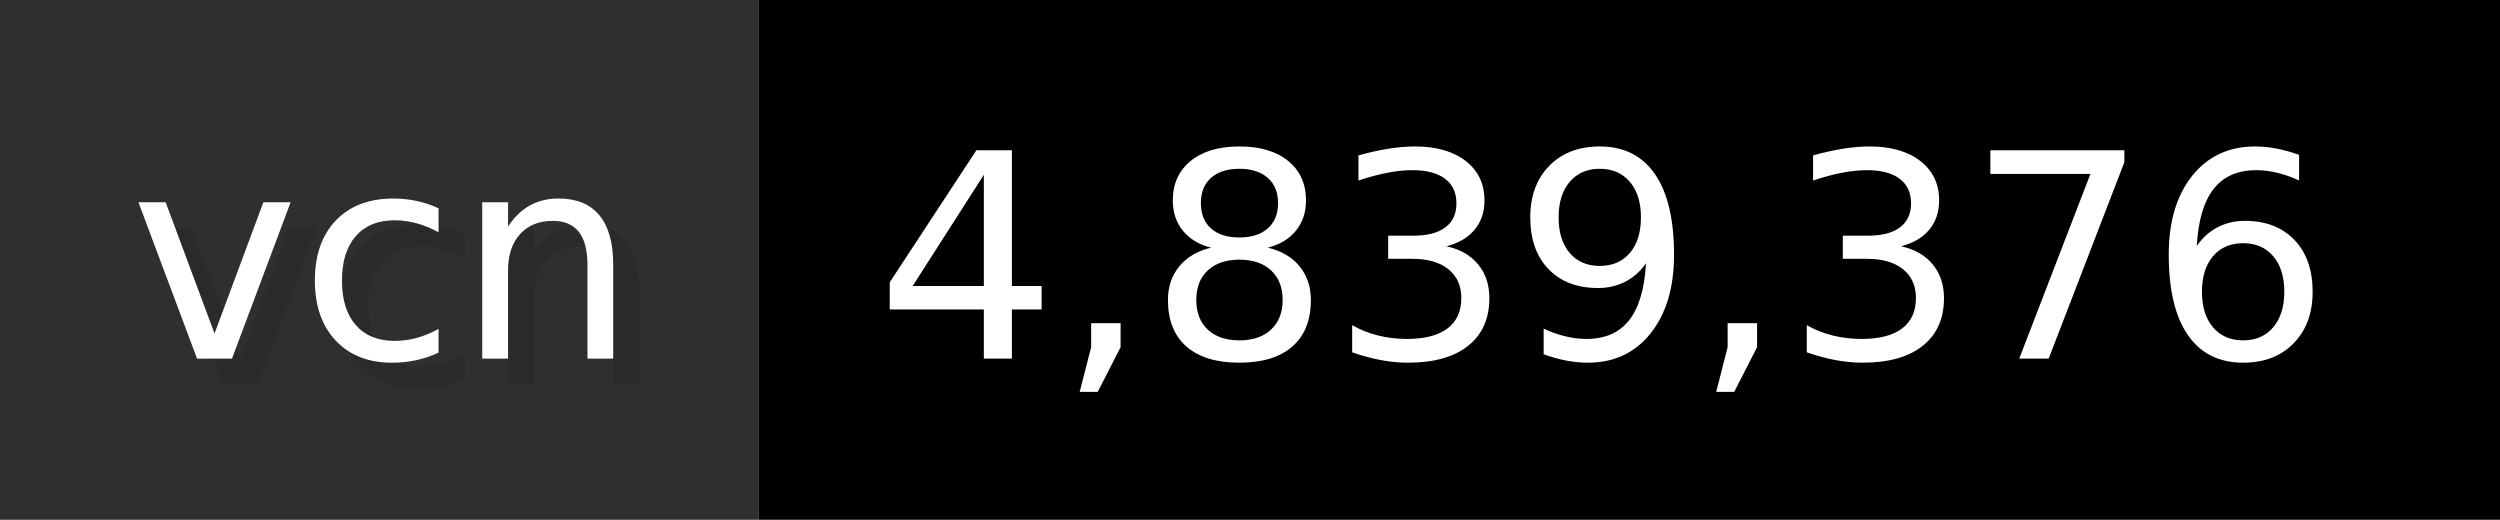
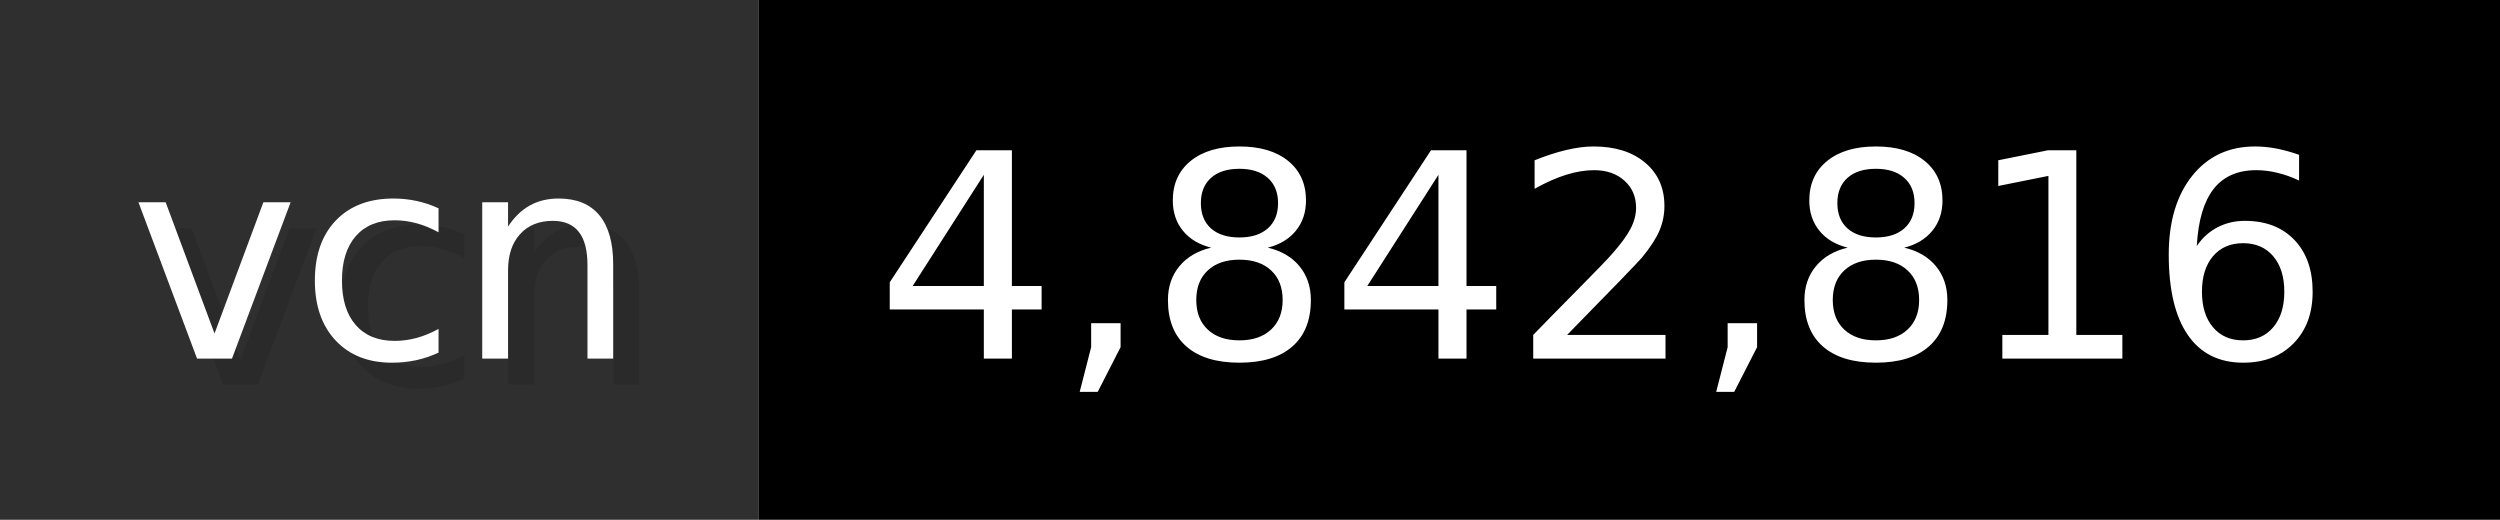
- <svg xmlns="http://www.w3.org/2000/svg" width="96.2" height="20" viewBox="0 0 962 200" role="img" aria-label="vcn: 4,839,376">
+ <svg xmlns="http://www.w3.org/2000/svg" width="96.2" height="20" viewBox="0 0 962 200" role="img" aria-label="vcn: 4,842,816">
  <g>
    <rect fill="#2F2F2F" width="292" height="200" />
    <rect fill="#" x="292" width="670" height="200" />
  </g>
  <g aria-hidden="true" fill="#fff" text-anchor="start" font-family="Verdana,DejaVu Sans,sans-serif" font-size="110">
    <text x="60" y="148" textLength="192" fill="#000" opacity="0.1">vcn</text>
    <text x="50" y="138" textLength="192">vcn</text>
-     <text x="347" y="148" textLength="570" fill="#000" opacity="0.1">4,839,376</text>
-     <text x="337" y="138" textLength="570">4,839,376</text>
+     <text x="347" y="148" textLength="570" fill="#000" opacity="0.1">4,842,816</text>
+     <text x="337" y="138" textLength="570">4,842,816</text>
  </g>
</svg>
